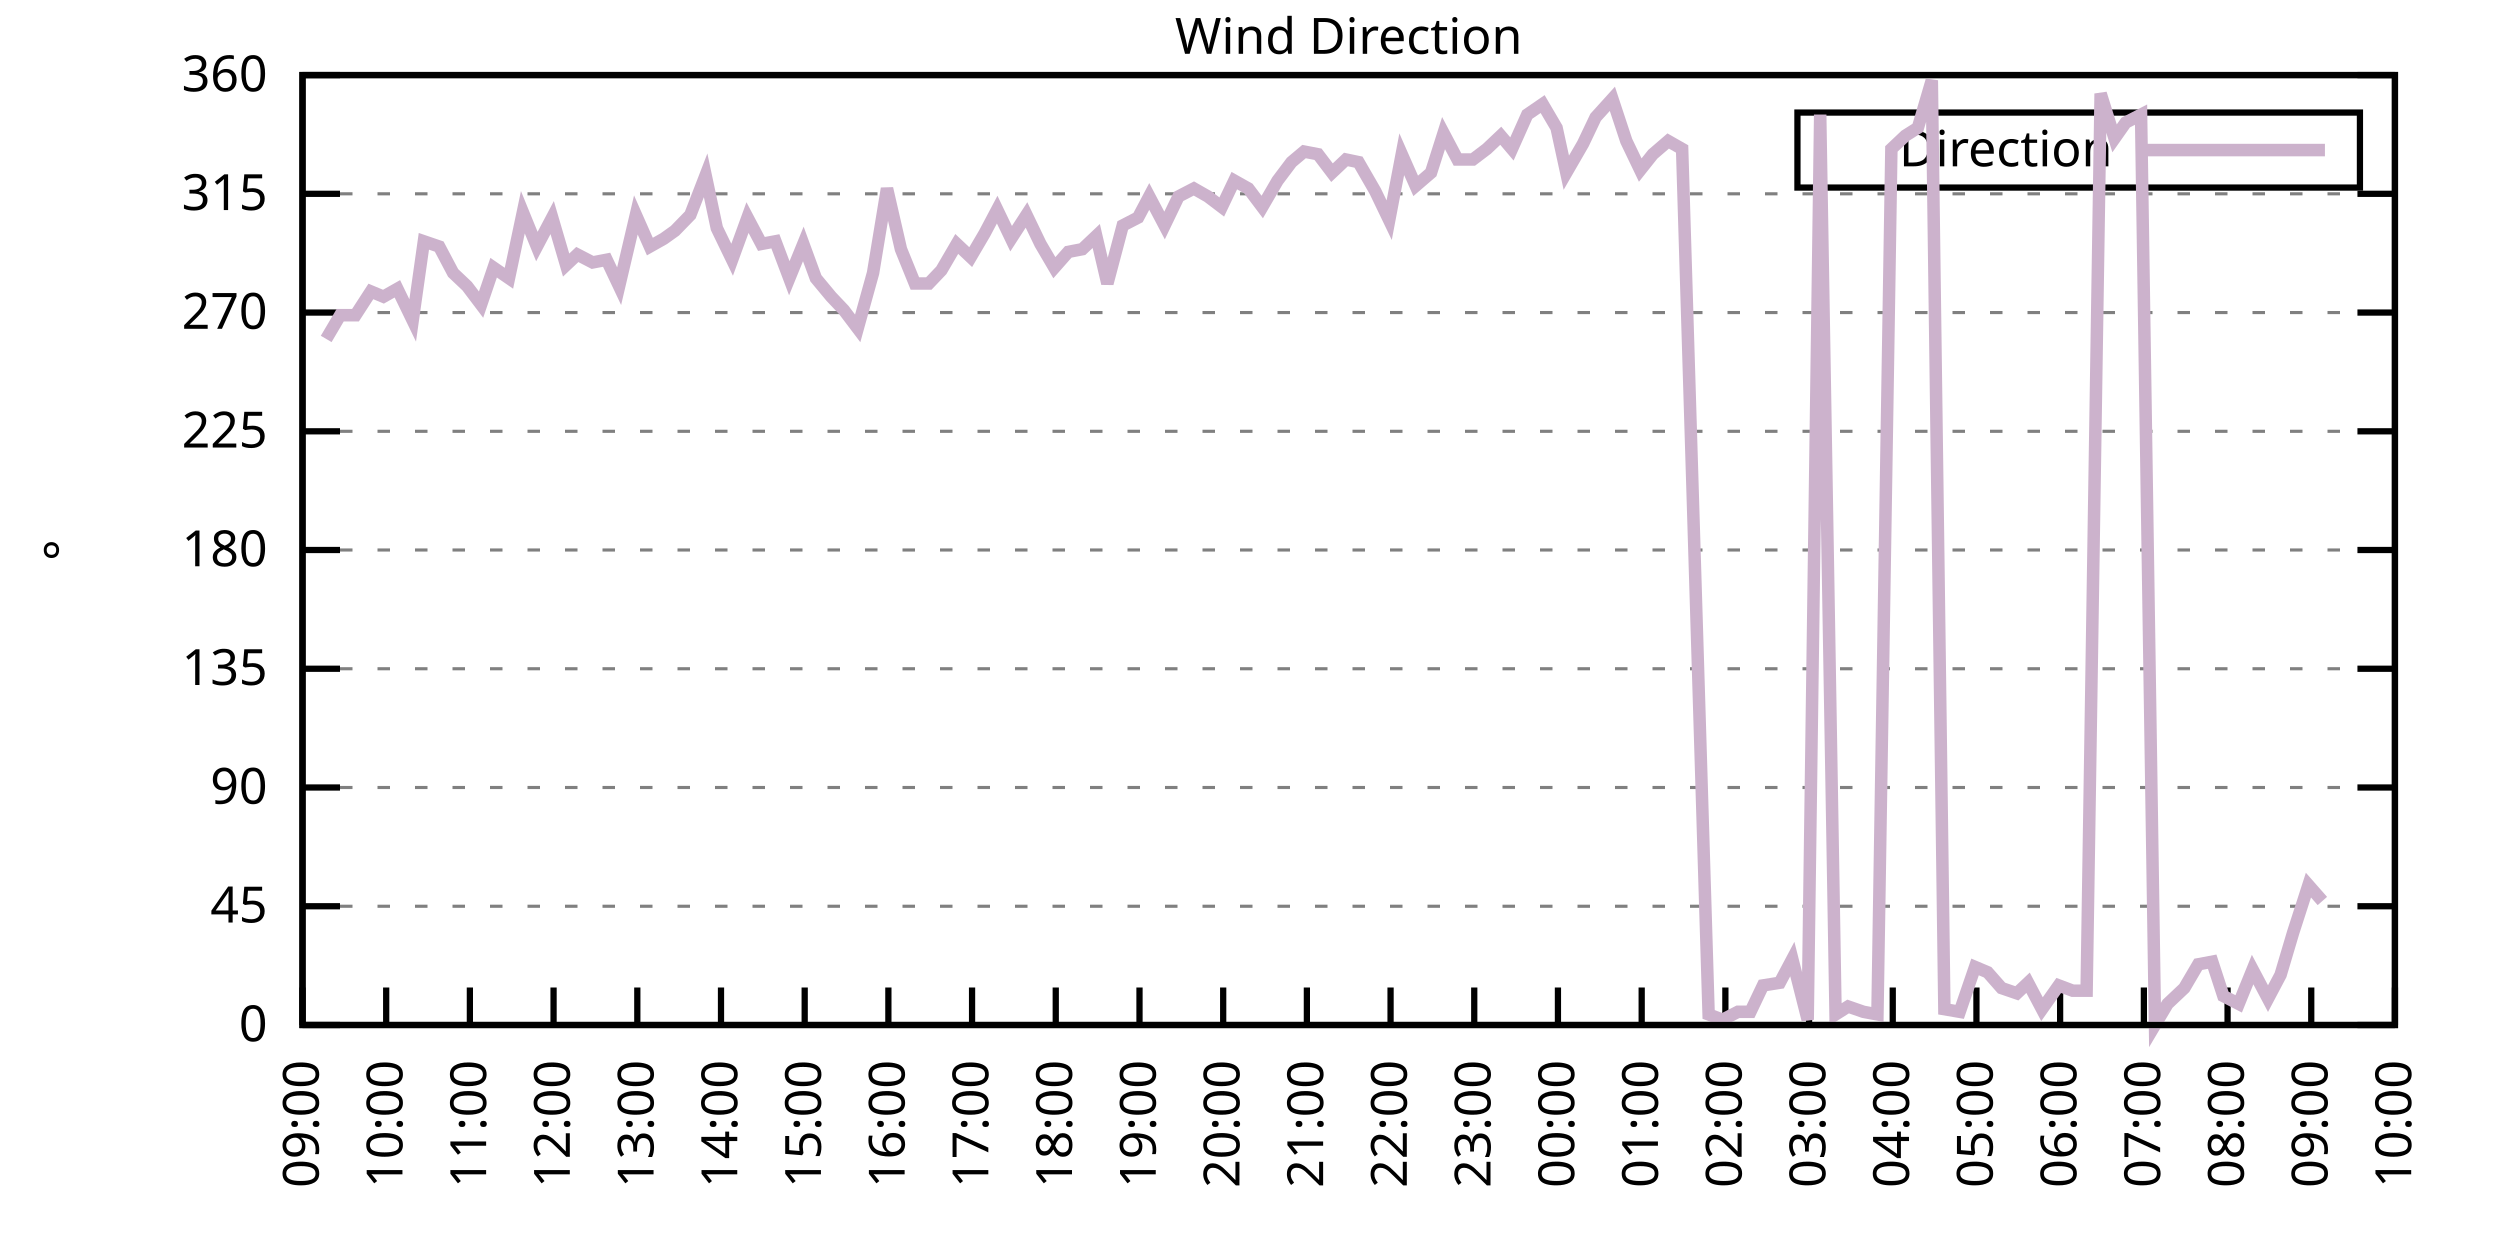
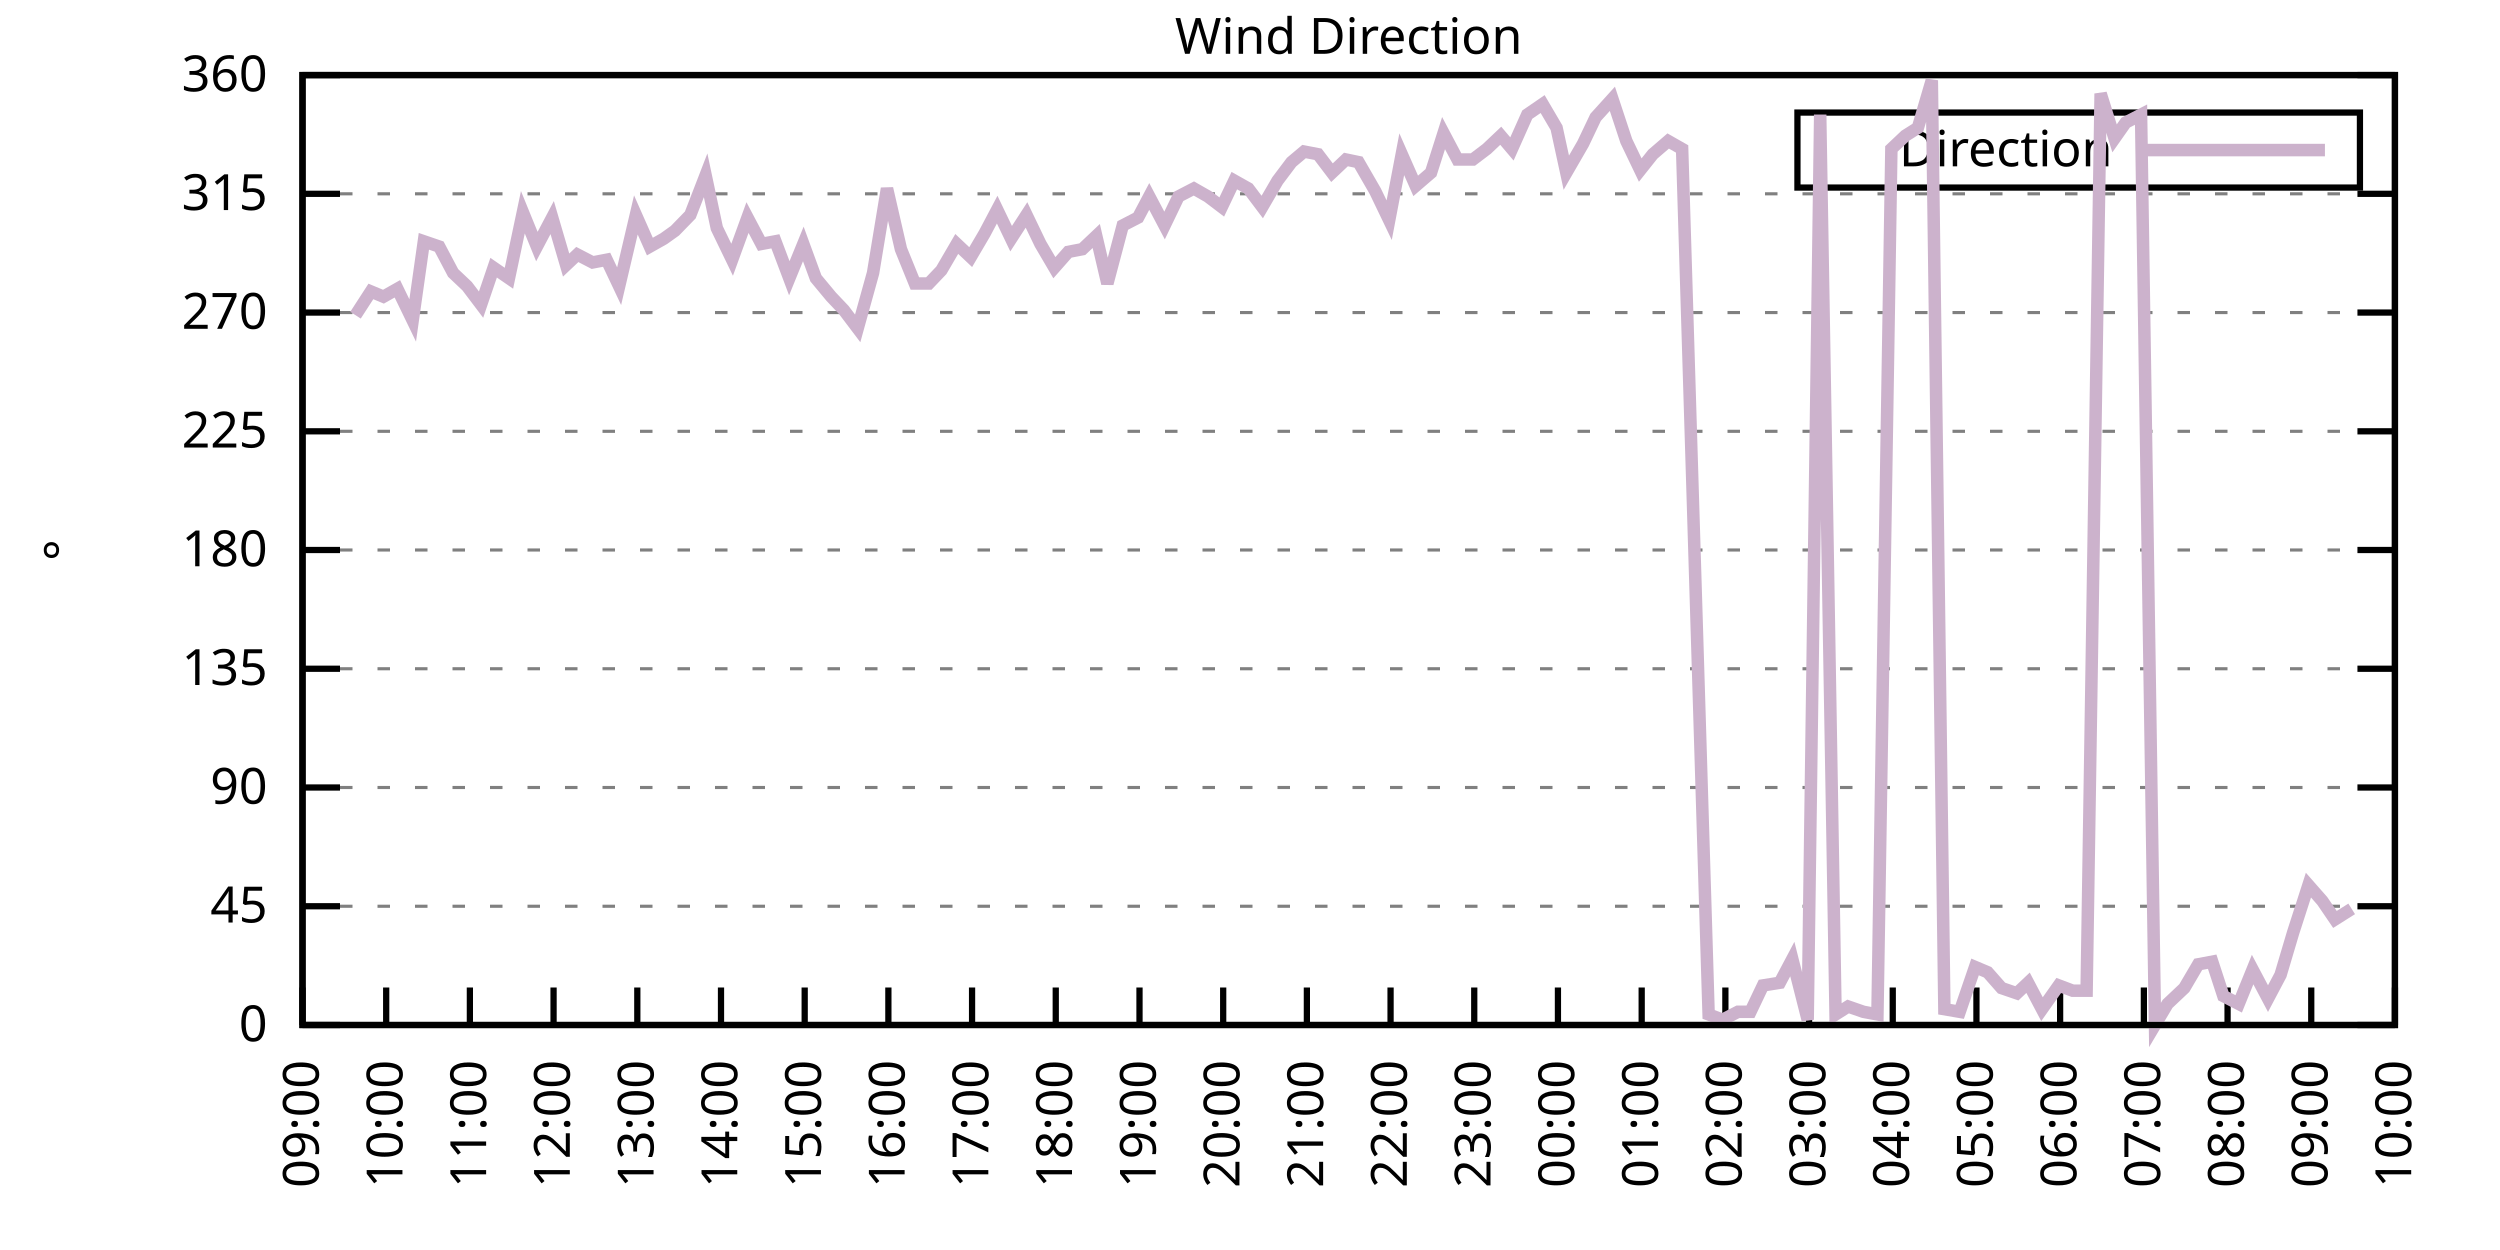
<svg xmlns="http://www.w3.org/2000/svg" xmlns:xlink="http://www.w3.org/1999/xlink" width="400" height="200" viewBox="0 0 400 200">
  <g id="gnuplot_canvas">
    <rect x="0" y="0" width="400" height="200" fill="none" />
    <defs>
      <circle id="gpDot" r="0.5" stroke-width="0.5" stroke="currentColor" />
      <path id="gpPt0" stroke-width="0.333" stroke="currentColor" d="M-1,0 h2 M0,-1 v2" />
      <path id="gpPt1" stroke-width="0.333" stroke="currentColor" d="M-1,-1 L1,1 M1,-1 L-1,1" />
      <path id="gpPt2" stroke-width="0.333" stroke="currentColor" d="M-1,0 L1,0 M0,-1 L0,1 M-1,-1 L1,1 M-1,1 L1,-1" />
      <rect id="gpPt3" stroke-width="0.333" stroke="currentColor" x="-1" y="-1" width="2" height="2" />
      <rect id="gpPt4" stroke-width="0.333" stroke="currentColor" fill="currentColor" x="-1" y="-1" width="2" height="2" />
      <circle id="gpPt5" stroke-width="0.333" stroke="currentColor" cx="0" cy="0" r="1" />
      <use xlink:href="#gpPt5" id="gpPt6" fill="currentColor" stroke="none" />
      <path id="gpPt7" stroke-width="0.333" stroke="currentColor" d="M0,-1.33 L-1.33,0.67 L1.33,0.67 z" />
      <use xlink:href="#gpPt7" id="gpPt8" fill="currentColor" stroke="none" />
      <use xlink:href="#gpPt7" id="gpPt9" stroke="currentColor" transform="rotate(180)" />
      <use xlink:href="#gpPt9" id="gpPt10" fill="currentColor" stroke="none" />
      <use xlink:href="#gpPt3" id="gpPt11" stroke="currentColor" transform="rotate(45)" />
      <use xlink:href="#gpPt11" id="gpPt12" fill="currentColor" stroke="none" />
      <path id="gpPt13" stroke-width="0.333" stroke="currentColor" d="M0,1.330 L1.265,0.411 L0.782,-1.067 L-0.782,-1.076 L-1.265,0.411 z" />
      <use xlink:href="#gpPt13" id="gpPt14" fill="currentColor" stroke="none" />
      <filter id="textbox" filterUnits="objectBoundingBox" x="0" y="0" height="1" width="1">
        <feFlood flood-color="white" flood-opacity="1" result="bgnd" />
        <feComposite in="SourceGraphic" in2="bgnd" operator="atop" />
      </filter>
      <filter id="greybox" filterUnits="objectBoundingBox" x="0" y="0" height="1" width="1">
        <feFlood flood-color="lightgrey" flood-opacity="1" result="grey" />
        <feComposite in="SourceGraphic" in2="grey" operator="atop" />
      </filter>
    </defs>
    <g fill="none" color="white" stroke="currentColor" stroke-width="1.00" stroke-linecap="butt" stroke-linejoin="miter">
</g>
    <g fill="none" color="black" stroke="currentColor" stroke-width="1.00" stroke-linecap="butt" stroke-linejoin="miter">
      <g stroke="none" shape-rendering="crispEdges">
        <polygon fill="rgb(255, 255, 255)" points="48.40,164.00 383.18,164.00 383.18,12.02 48.40,12.02 " />
      </g>
    </g>
    <g fill="none" color="black" stroke="currentColor" stroke-width="1.00" stroke-linecap="butt" stroke-linejoin="miter">
</g>
    <g fill="none" color="black" stroke="black" stroke-width="0.50" stroke-linecap="butt" stroke-linejoin="miter">
</g>
    <g fill="none" color="gray" stroke="currentColor" stroke-width="0.50" stroke-linecap="butt" stroke-linejoin="miter">
      <path stroke="gray" stroke-dasharray="2,4" class="gridline" d="M48.40,164.00 L383.19,164.00  " />
    </g>
    <g fill="none" color="gray" stroke="gray" stroke-width="1.00" stroke-linecap="butt" stroke-linejoin="miter">
</g>
    <g fill="none" color="black" stroke="currentColor" stroke-width="1.00" stroke-linecap="butt" stroke-linejoin="miter">
      <path stroke="black" d="M48.40,164.00 L54.40,164.00 M383.19,164.00 L377.19,164.00  " />
      <g transform="translate(42.80,166.60)" stroke="none" fill="black" font-family="Sans" font-size="8.00" text-anchor="end">
        <text>
          <tspan font-family="Sans"> 0</tspan>
        </text>
      </g>
    </g>
    <g fill="none" color="black" stroke="currentColor" stroke-width="1.00" stroke-linecap="butt" stroke-linejoin="miter">
</g>
    <g fill="none" color="black" stroke="black" stroke-width="0.50" stroke-linecap="butt" stroke-linejoin="miter">
</g>
    <g fill="none" color="gray" stroke="currentColor" stroke-width="0.50" stroke-linecap="butt" stroke-linejoin="miter">
      <path stroke="gray" stroke-dasharray="2,4" class="gridline" d="M48.40,145.00 L383.19,145.00  " />
    </g>
    <g fill="none" color="gray" stroke="gray" stroke-width="1.00" stroke-linecap="butt" stroke-linejoin="miter">
</g>
    <g fill="none" color="black" stroke="currentColor" stroke-width="1.00" stroke-linecap="butt" stroke-linejoin="miter">
      <path stroke="black" d="M48.40,145.00 L54.40,145.00 M383.19,145.00 L377.19,145.00  " />
      <g transform="translate(42.80,147.60)" stroke="none" fill="black" font-family="Sans" font-size="8.00" text-anchor="end">
        <text>
          <tspan font-family="Sans"> 45</tspan>
        </text>
      </g>
    </g>
    <g fill="none" color="black" stroke="currentColor" stroke-width="1.00" stroke-linecap="butt" stroke-linejoin="miter">
</g>
    <g fill="none" color="black" stroke="black" stroke-width="0.50" stroke-linecap="butt" stroke-linejoin="miter">
</g>
    <g fill="none" color="gray" stroke="currentColor" stroke-width="0.50" stroke-linecap="butt" stroke-linejoin="miter">
      <path stroke="gray" stroke-dasharray="2,4" class="gridline" d="M48.40,126.00 L383.19,126.00  " />
    </g>
    <g fill="none" color="gray" stroke="gray" stroke-width="1.00" stroke-linecap="butt" stroke-linejoin="miter">
</g>
    <g fill="none" color="black" stroke="currentColor" stroke-width="1.00" stroke-linecap="butt" stroke-linejoin="miter">
      <path stroke="black" d="M48.40,126.00 L54.40,126.00 M383.19,126.00 L377.19,126.00  " />
      <g transform="translate(42.80,128.60)" stroke="none" fill="black" font-family="Sans" font-size="8.00" text-anchor="end">
        <text>
          <tspan font-family="Sans"> 90</tspan>
        </text>
      </g>
    </g>
    <g fill="none" color="black" stroke="currentColor" stroke-width="1.00" stroke-linecap="butt" stroke-linejoin="miter">
</g>
    <g fill="none" color="black" stroke="black" stroke-width="0.50" stroke-linecap="butt" stroke-linejoin="miter">
</g>
    <g fill="none" color="gray" stroke="currentColor" stroke-width="0.50" stroke-linecap="butt" stroke-linejoin="miter">
      <path stroke="gray" stroke-dasharray="2,4" class="gridline" d="M48.40,107.00 L383.19,107.00  " />
    </g>
    <g fill="none" color="gray" stroke="gray" stroke-width="1.00" stroke-linecap="butt" stroke-linejoin="miter">
</g>
    <g fill="none" color="black" stroke="currentColor" stroke-width="1.00" stroke-linecap="butt" stroke-linejoin="miter">
      <path stroke="black" d="M48.40,107.00 L54.40,107.00 M383.19,107.00 L377.19,107.00  " />
      <g transform="translate(42.80,109.60)" stroke="none" fill="black" font-family="Sans" font-size="8.00" text-anchor="end">
        <text>
          <tspan font-family="Sans"> 135</tspan>
        </text>
      </g>
    </g>
    <g fill="none" color="black" stroke="currentColor" stroke-width="1.00" stroke-linecap="butt" stroke-linejoin="miter">
</g>
    <g fill="none" color="black" stroke="black" stroke-width="0.50" stroke-linecap="butt" stroke-linejoin="miter">
</g>
    <g fill="none" color="gray" stroke="currentColor" stroke-width="0.50" stroke-linecap="butt" stroke-linejoin="miter">
      <path stroke="gray" stroke-dasharray="2,4" class="gridline" d="M48.40,88.00 L383.19,88.00  " />
    </g>
    <g fill="none" color="gray" stroke="gray" stroke-width="1.00" stroke-linecap="butt" stroke-linejoin="miter">
</g>
    <g fill="none" color="black" stroke="currentColor" stroke-width="1.00" stroke-linecap="butt" stroke-linejoin="miter">
      <path stroke="black" d="M48.40,88.00 L54.40,88.00 M383.19,88.00 L377.19,88.00  " />
      <g transform="translate(42.80,90.60)" stroke="none" fill="black" font-family="Sans" font-size="8.00" text-anchor="end">
        <text>
          <tspan font-family="Sans"> 180</tspan>
        </text>
      </g>
    </g>
    <g fill="none" color="black" stroke="currentColor" stroke-width="1.00" stroke-linecap="butt" stroke-linejoin="miter">
</g>
    <g fill="none" color="black" stroke="black" stroke-width="0.50" stroke-linecap="butt" stroke-linejoin="miter">
</g>
    <g fill="none" color="gray" stroke="currentColor" stroke-width="0.50" stroke-linecap="butt" stroke-linejoin="miter">
      <path stroke="gray" stroke-dasharray="2,4" class="gridline" d="M48.40,69.01 L383.19,69.01  " />
    </g>
    <g fill="none" color="gray" stroke="gray" stroke-width="1.00" stroke-linecap="butt" stroke-linejoin="miter">
</g>
    <g fill="none" color="black" stroke="currentColor" stroke-width="1.00" stroke-linecap="butt" stroke-linejoin="miter">
      <path stroke="black" d="M48.40,69.01 L54.40,69.01 M383.19,69.01 L377.19,69.01  " />
      <g transform="translate(42.80,71.61)" stroke="none" fill="black" font-family="Sans" font-size="8.00" text-anchor="end">
        <text>
          <tspan font-family="Sans"> 225</tspan>
        </text>
      </g>
    </g>
    <g fill="none" color="black" stroke="currentColor" stroke-width="1.00" stroke-linecap="butt" stroke-linejoin="miter">
</g>
    <g fill="none" color="black" stroke="black" stroke-width="0.50" stroke-linecap="butt" stroke-linejoin="miter">
</g>
    <g fill="none" color="gray" stroke="currentColor" stroke-width="0.50" stroke-linecap="butt" stroke-linejoin="miter">
      <path stroke="gray" stroke-dasharray="2,4" class="gridline" d="M48.40,50.01 L383.19,50.01  " />
    </g>
    <g fill="none" color="gray" stroke="gray" stroke-width="1.00" stroke-linecap="butt" stroke-linejoin="miter">
</g>
    <g fill="none" color="black" stroke="currentColor" stroke-width="1.00" stroke-linecap="butt" stroke-linejoin="miter">
      <path stroke="black" d="M48.40,50.01 L54.40,50.01 M383.19,50.01 L377.19,50.01  " />
      <g transform="translate(42.80,52.61)" stroke="none" fill="black" font-family="Sans" font-size="8.00" text-anchor="end">
        <text>
          <tspan font-family="Sans"> 270</tspan>
        </text>
      </g>
    </g>
    <g fill="none" color="black" stroke="currentColor" stroke-width="1.00" stroke-linecap="butt" stroke-linejoin="miter">
</g>
    <g fill="none" color="black" stroke="black" stroke-width="0.50" stroke-linecap="butt" stroke-linejoin="miter">
</g>
    <g fill="none" color="gray" stroke="currentColor" stroke-width="0.50" stroke-linecap="butt" stroke-linejoin="miter">
      <path stroke="gray" stroke-dasharray="2,4" class="gridline" d="M48.40,31.01 L383.19,31.01  " />
    </g>
    <g fill="none" color="gray" stroke="gray" stroke-width="1.00" stroke-linecap="butt" stroke-linejoin="miter">
</g>
    <g fill="none" color="black" stroke="currentColor" stroke-width="1.00" stroke-linecap="butt" stroke-linejoin="miter">
      <path stroke="black" d="M48.40,31.01 L54.40,31.01 M383.19,31.01 L377.19,31.01  " />
      <g transform="translate(42.80,33.61)" stroke="none" fill="black" font-family="Sans" font-size="8.00" text-anchor="end">
        <text>
          <tspan font-family="Sans"> 315</tspan>
        </text>
      </g>
    </g>
    <g fill="none" color="black" stroke="currentColor" stroke-width="1.00" stroke-linecap="butt" stroke-linejoin="miter">
</g>
    <g fill="none" color="black" stroke="black" stroke-width="0.50" stroke-linecap="butt" stroke-linejoin="miter">
</g>
    <g fill="none" color="gray" stroke="currentColor" stroke-width="0.50" stroke-linecap="butt" stroke-linejoin="miter">
      <path stroke="gray" stroke-dasharray="2,4" class="gridline" d="M48.40,12.01 L383.19,12.01  " />
    </g>
    <g fill="none" color="gray" stroke="gray" stroke-width="1.00" stroke-linecap="butt" stroke-linejoin="miter">
</g>
    <g fill="none" color="black" stroke="currentColor" stroke-width="1.00" stroke-linecap="butt" stroke-linejoin="miter">
      <path stroke="black" d="M48.40,12.01 L54.40,12.01 M383.19,12.01 L377.19,12.01  " />
      <g transform="translate(42.80,14.61)" stroke="none" fill="black" font-family="Sans" font-size="8.00" text-anchor="end">
        <text>
          <tspan font-family="Sans"> 360</tspan>
        </text>
      </g>
    </g>
    <g fill="none" color="black" stroke="currentColor" stroke-width="1.00" stroke-linecap="butt" stroke-linejoin="miter">
      <path stroke="black" d="M48.40,164.00 L48.40,158.00  " />
      <g transform="translate(51.00,169.60) rotate(270.00)" stroke="none" fill="black" font-family="Sans" font-size="8.00" text-anchor="end">
        <text>
          <tspan font-family="Sans">09:00</tspan>
        </text>
      </g>
    </g>
    <g fill="none" color="black" stroke="currentColor" stroke-width="1.00" stroke-linecap="butt" stroke-linejoin="miter">
      <path stroke="black" d="M61.79,164.00 L61.79,158.00  " />
      <g transform="translate(64.39,169.60) rotate(270.00)" stroke="none" fill="black" font-family="Sans" font-size="8.00" text-anchor="end">
        <text>
          <tspan font-family="Sans">10:00</tspan>
        </text>
      </g>
    </g>
    <g fill="none" color="black" stroke="currentColor" stroke-width="1.00" stroke-linecap="butt" stroke-linejoin="miter">
      <path stroke="black" d="M75.18,164.00 L75.18,158.00  " />
      <g transform="translate(77.78,169.60) rotate(270.00)" stroke="none" fill="black" font-family="Sans" font-size="8.00" text-anchor="end">
        <text>
          <tspan font-family="Sans">11:00</tspan>
        </text>
      </g>
    </g>
    <g fill="none" color="black" stroke="currentColor" stroke-width="1.00" stroke-linecap="butt" stroke-linejoin="miter">
      <path stroke="black" d="M88.57,164.00 L88.57,158.00  " />
      <g transform="translate(91.17,169.60) rotate(270.00)" stroke="none" fill="black" font-family="Sans" font-size="8.00" text-anchor="end">
        <text>
          <tspan font-family="Sans">12:00</tspan>
        </text>
      </g>
    </g>
    <g fill="none" color="black" stroke="currentColor" stroke-width="1.00" stroke-linecap="butt" stroke-linejoin="miter">
      <path stroke="black" d="M101.97,164.00 L101.97,158.00  " />
      <g transform="translate(104.57,169.60) rotate(270.00)" stroke="none" fill="black" font-family="Sans" font-size="8.00" text-anchor="end">
        <text>
          <tspan font-family="Sans">13:00</tspan>
        </text>
      </g>
    </g>
    <g fill="none" color="black" stroke="currentColor" stroke-width="1.00" stroke-linecap="butt" stroke-linejoin="miter">
      <path stroke="black" d="M115.36,164.00 L115.36,158.00  " />
      <g transform="translate(117.96,169.60) rotate(270.00)" stroke="none" fill="black" font-family="Sans" font-size="8.00" text-anchor="end">
        <text>
          <tspan font-family="Sans">14:00</tspan>
        </text>
      </g>
    </g>
    <g fill="none" color="black" stroke="currentColor" stroke-width="1.00" stroke-linecap="butt" stroke-linejoin="miter">
      <path stroke="black" d="M128.75,164.00 L128.75,158.00  " />
      <g transform="translate(131.35,169.60) rotate(270.00)" stroke="none" fill="black" font-family="Sans" font-size="8.00" text-anchor="end">
        <text>
          <tspan font-family="Sans">15:00</tspan>
        </text>
      </g>
    </g>
    <g fill="none" color="black" stroke="currentColor" stroke-width="1.00" stroke-linecap="butt" stroke-linejoin="miter">
      <path stroke="black" d="M142.14,164.00 L142.14,158.00  " />
      <g transform="translate(144.74,169.60) rotate(270.00)" stroke="none" fill="black" font-family="Sans" font-size="8.00" text-anchor="end">
        <text>
          <tspan font-family="Sans">16:00</tspan>
        </text>
      </g>
    </g>
    <g fill="none" color="black" stroke="currentColor" stroke-width="1.00" stroke-linecap="butt" stroke-linejoin="miter">
      <path stroke="black" d="M155.53,164.00 L155.53,158.00  " />
      <g transform="translate(158.13,169.60) rotate(270.00)" stroke="none" fill="black" font-family="Sans" font-size="8.00" text-anchor="end">
        <text>
          <tspan font-family="Sans">17:00</tspan>
        </text>
      </g>
    </g>
    <g fill="none" color="black" stroke="currentColor" stroke-width="1.00" stroke-linecap="butt" stroke-linejoin="miter">
      <path stroke="black" d="M168.92,164.00 L168.92,158.00  " />
      <g transform="translate(171.52,169.60) rotate(270.00)" stroke="none" fill="black" font-family="Sans" font-size="8.00" text-anchor="end">
        <text>
          <tspan font-family="Sans">18:00</tspan>
        </text>
      </g>
    </g>
    <g fill="none" color="black" stroke="currentColor" stroke-width="1.00" stroke-linecap="butt" stroke-linejoin="miter">
      <path stroke="black" d="M182.32,164.00 L182.32,158.00  " />
      <g transform="translate(184.92,169.60) rotate(270.00)" stroke="none" fill="black" font-family="Sans" font-size="8.00" text-anchor="end">
        <text>
          <tspan font-family="Sans">19:00</tspan>
        </text>
      </g>
    </g>
    <g fill="none" color="black" stroke="currentColor" stroke-width="1.00" stroke-linecap="butt" stroke-linejoin="miter">
      <path stroke="black" d="M195.71,164.00 L195.71,158.00  " />
      <g transform="translate(198.31,169.60) rotate(270.00)" stroke="none" fill="black" font-family="Sans" font-size="8.00" text-anchor="end">
        <text>
          <tspan font-family="Sans">20:00</tspan>
        </text>
      </g>
    </g>
    <g fill="none" color="black" stroke="currentColor" stroke-width="1.00" stroke-linecap="butt" stroke-linejoin="miter">
      <path stroke="black" d="M209.10,164.00 L209.10,158.00  " />
      <g transform="translate(211.70,169.60) rotate(270.00)" stroke="none" fill="black" font-family="Sans" font-size="8.00" text-anchor="end">
        <text>
          <tspan font-family="Sans">21:00</tspan>
        </text>
      </g>
    </g>
    <g fill="none" color="black" stroke="currentColor" stroke-width="1.00" stroke-linecap="butt" stroke-linejoin="miter">
      <path stroke="black" d="M222.49,164.00 L222.49,158.00  " />
      <g transform="translate(225.09,169.60) rotate(270.00)" stroke="none" fill="black" font-family="Sans" font-size="8.00" text-anchor="end">
        <text>
          <tspan font-family="Sans">22:00</tspan>
        </text>
      </g>
    </g>
    <g fill="none" color="black" stroke="currentColor" stroke-width="1.00" stroke-linecap="butt" stroke-linejoin="miter">
      <path stroke="black" d="M235.88,164.00 L235.88,158.00  " />
      <g transform="translate(238.48,169.60) rotate(270.00)" stroke="none" fill="black" font-family="Sans" font-size="8.00" text-anchor="end">
        <text>
          <tspan font-family="Sans">23:00</tspan>
        </text>
      </g>
    </g>
    <g fill="none" color="black" stroke="currentColor" stroke-width="1.00" stroke-linecap="butt" stroke-linejoin="miter">
      <path stroke="black" d="M249.27,164.00 L249.27,158.00  " />
      <g transform="translate(251.87,169.60) rotate(270.00)" stroke="none" fill="black" font-family="Sans" font-size="8.00" text-anchor="end">
        <text>
          <tspan font-family="Sans">00:00</tspan>
        </text>
      </g>
    </g>
    <g fill="none" color="black" stroke="currentColor" stroke-width="1.00" stroke-linecap="butt" stroke-linejoin="miter">
      <path stroke="black" d="M262.67,164.00 L262.67,158.00  " />
      <g transform="translate(265.27,169.60) rotate(270.00)" stroke="none" fill="black" font-family="Sans" font-size="8.00" text-anchor="end">
        <text>
          <tspan font-family="Sans">01:00</tspan>
        </text>
      </g>
    </g>
    <g fill="none" color="black" stroke="currentColor" stroke-width="1.00" stroke-linecap="butt" stroke-linejoin="miter">
      <path stroke="black" d="M276.06,164.00 L276.06,158.00  " />
      <g transform="translate(278.66,169.60) rotate(270.00)" stroke="none" fill="black" font-family="Sans" font-size="8.00" text-anchor="end">
        <text>
          <tspan font-family="Sans">02:00</tspan>
        </text>
      </g>
    </g>
    <g fill="none" color="black" stroke="currentColor" stroke-width="1.00" stroke-linecap="butt" stroke-linejoin="miter">
      <path stroke="black" d="M289.45,164.00 L289.45,158.00  " />
      <g transform="translate(292.05,169.60) rotate(270.00)" stroke="none" fill="black" font-family="Sans" font-size="8.00" text-anchor="end">
        <text>
          <tspan font-family="Sans">03:00</tspan>
        </text>
      </g>
    </g>
    <g fill="none" color="black" stroke="currentColor" stroke-width="1.00" stroke-linecap="butt" stroke-linejoin="miter">
      <path stroke="black" d="M302.84,164.00 L302.84,158.00  " />
      <g transform="translate(305.44,169.60) rotate(270.00)" stroke="none" fill="black" font-family="Sans" font-size="8.00" text-anchor="end">
        <text>
          <tspan font-family="Sans">04:00</tspan>
        </text>
      </g>
    </g>
    <g fill="none" color="black" stroke="currentColor" stroke-width="1.00" stroke-linecap="butt" stroke-linejoin="miter">
      <path stroke="black" d="M316.23,164.00 L316.23,158.00  " />
      <g transform="translate(318.83,169.60) rotate(270.00)" stroke="none" fill="black" font-family="Sans" font-size="8.00" text-anchor="end">
        <text>
          <tspan font-family="Sans">05:00</tspan>
        </text>
      </g>
    </g>
    <g fill="none" color="black" stroke="currentColor" stroke-width="1.00" stroke-linecap="butt" stroke-linejoin="miter">
      <path stroke="black" d="M329.62,164.00 L329.62,158.00  " />
      <g transform="translate(332.22,169.60) rotate(270.00)" stroke="none" fill="black" font-family="Sans" font-size="8.00" text-anchor="end">
        <text>
          <tspan font-family="Sans">06:00</tspan>
        </text>
      </g>
    </g>
    <g fill="none" color="black" stroke="currentColor" stroke-width="1.00" stroke-linecap="butt" stroke-linejoin="miter">
      <path stroke="black" d="M343.02,164.00 L343.02,158.00  " />
      <g transform="translate(345.62,169.60) rotate(270.00)" stroke="none" fill="black" font-family="Sans" font-size="8.00" text-anchor="end">
        <text>
          <tspan font-family="Sans">07:00</tspan>
        </text>
      </g>
    </g>
    <g fill="none" color="black" stroke="currentColor" stroke-width="1.00" stroke-linecap="butt" stroke-linejoin="miter">
      <path stroke="black" d="M356.41,164.00 L356.41,158.00  " />
      <g transform="translate(359.01,169.60) rotate(270.00)" stroke="none" fill="black" font-family="Sans" font-size="8.00" text-anchor="end">
        <text>
          <tspan font-family="Sans">08:00</tspan>
        </text>
      </g>
    </g>
    <g fill="none" color="black" stroke="currentColor" stroke-width="1.00" stroke-linecap="butt" stroke-linejoin="miter">
      <path stroke="black" d="M369.80,164.00 L369.80,158.00  " />
      <g transform="translate(372.40,169.60) rotate(270.00)" stroke="none" fill="black" font-family="Sans" font-size="8.00" text-anchor="end">
        <text>
          <tspan font-family="Sans">09:00</tspan>
        </text>
      </g>
    </g>
    <g fill="none" color="black" stroke="currentColor" stroke-width="1.00" stroke-linecap="butt" stroke-linejoin="miter">
      <path stroke="black" d="M383.19,164.00 L383.19,158.00  " />
      <g transform="translate(385.79,169.60) rotate(270.00)" stroke="none" fill="black" font-family="Sans" font-size="8.00" text-anchor="end">
        <text>
          <tspan font-family="Sans">10:00</tspan>
        </text>
      </g>
    </g>
    <g fill="none" color="black" stroke="currentColor" stroke-width="1.00" stroke-linecap="butt" stroke-linejoin="miter">
</g>
    <g fill="none" color="black" stroke="currentColor" stroke-width="1.00" stroke-linecap="butt" stroke-linejoin="miter">
      <path stroke="black" d="M48.40,12.01 L48.40,164.00 L383.19,164.00 L383.19,12.01 L48.40,12.01 Z  " />
    </g>
    <g fill="none" color="black" stroke="currentColor" stroke-width="1.00" stroke-linecap="butt" stroke-linejoin="miter">
</g>
    <g fill="none" color="black" stroke="currentColor" stroke-width="1.00" stroke-linecap="butt" stroke-linejoin="miter">
      <path stroke="black" d="M287.59,30.01 L287.59,18.01 L377.59,18.01 L377.59,30.01 L287.59,30.01 Z  " />
    </g>
    <g id="Wind_direction_plot_1">
      <g fill="none" color="white" stroke="black" stroke-width="2.00" stroke-linecap="butt" stroke-linejoin="miter">
</g>
      <g fill="none" color="black" stroke="currentColor" stroke-width="2.00" stroke-linecap="butt" stroke-linejoin="miter">
        <g transform="translate(337.99,26.61)" stroke="none" fill="black" font-family="Sans" font-size="8.00" text-anchor="end">
          <text>
            <tspan font-family="Sans">Direction</tspan>
          </text>
        </g>
      </g>
      <g fill="none" color="black" stroke="currentColor" stroke-width="2.00" stroke-linecap="butt" stroke-linejoin="miter">
-         <path stroke="rgb(204, 178, 204)" d="M343.59,24.01 L371.99,24.01 M52.19,54.23 L54.43,50.43 L56.88,50.43 L59.34,46.63 L61.35,47.47 L63.58,46.21   L66.03,51.27 L67.82,38.61 L70.27,39.45 L72.50,43.67 L74.74,45.79 L76.97,48.74 L78.98,42.83 L81.43,44.52   L83.66,33.96 L85.90,39.45 L88.35,34.81 L90.58,42.41 L92.37,40.72 L94.82,41.99 L97.06,41.56 L99.06,45.79   L101.74,34.39 L103.98,39.45 L106.21,38.19 L107.99,36.92 L110.45,34.39 L112.90,28.05 L114.69,36.50 L117.14,41.56   L119.60,34.81 L121.83,39.03 L124.06,38.61 L126.29,44.52 L128.53,39.03 L130.54,44.52 L132.99,47.47 L135.00,49.59   L137.23,52.54 L139.69,43.67 L141.92,30.16 L144.15,39.87 L146.38,45.36 L148.61,45.36 L150.62,43.25 L153.08,39.03   L155.31,41.14 L157.54,37.34 L159.55,33.54 L161.78,38.19 L164.24,34.39 L166.47,39.03 L168.70,42.83 L170.93,40.30   L173.17,39.87 L175.40,37.76 L177.18,45.36 L179.64,36.08 L182.09,34.81 L183.88,31.43 L186.33,36.08 L188.57,31.43   L191.02,30.16 L193.25,31.43 L195.48,33.12 L197.49,28.90 L199.73,30.16 L201.96,33.12 L204.41,28.90 L206.64,25.94   L208.65,24.25 L210.88,24.68 L213.12,27.63 L215.35,25.52 L217.36,25.94 L220.04,30.59 L222.27,35.23 L224.28,24.68   L226.51,29.74 L228.96,27.63 L230.97,21.30 L233.20,25.52 L235.66,25.52 L237.89,23.83 L240.12,21.72 L241.91,23.83   L244.36,18.34 L246.82,16.65 L249.05,20.45 L250.61,27.63 L253.29,22.99 L255.30,18.77 L257.98,15.81 L260.21,22.56   L262.44,27.21 L264.45,24.68 L266.91,22.56 L269.14,23.83 L273.38,162.31 L275.61,163.16 L278.07,161.89 L280.07,161.89   L282.08,157.67 L284.76,157.24 L286.77,153.45 L289.23,163.16 L291.23,18.34 L293.69,162.31 L295.70,161.04 L298.15,161.89   L300.39,162.31 L302.62,23.83 L304.85,21.72 L306.86,20.45 L309.09,12.85 L311.10,161.47 L313.55,161.89 L316.01,154.71   L318.02,155.56 L320.25,158.09 L322.70,158.93 L324.49,157.24 L326.72,161.47 L329.40,157.67 L331.63,158.51 L333.86,158.51   L336.10,14.97 L338.33,22.14 L340.11,19.61 L342.57,18.34 L344.80,164.00 L346.81,160.62 L349.49,158.09 L351.72,154.29   L353.95,153.87 L355.74,159.36 L358.19,160.62 L360.42,155.13 L362.88,159.78 L364.89,155.98 L366.90,149.22 L369.35,141.62   L371.58,144.16  " />
+         <path stroke="rgb(204, 178, 204)" d="M343.59,24.01 L371.99,24.01 M56.88,50.43 L59.34,46.63 L61.35,47.47 L63.58,46.21 L66.03,51.27 L67.82,38.61   L70.27,39.45 L72.50,43.67 L74.74,45.79 L76.97,48.74 L78.98,42.83 L81.43,44.52 L83.66,33.96 L85.90,39.45   L88.35,34.81 L90.58,42.41 L92.37,40.72 L94.82,41.99 L97.06,41.56 L99.06,45.79 L101.74,34.39 L103.98,39.45   L106.21,38.19 L107.99,36.92 L110.45,34.39 L112.90,28.05 L114.69,36.50 L117.14,41.56 L119.60,34.81 L121.83,39.03   L124.06,38.61 L126.29,44.52 L128.53,39.03 L130.54,44.52 L132.99,47.47 L135.00,49.59 L137.23,52.54 L139.69,43.67   L141.92,30.16 L144.15,39.87 L146.38,45.36 L148.61,45.36 L150.62,43.25 L153.08,39.03 L155.31,41.14 L157.54,37.34   L159.55,33.54 L161.78,38.19 L164.24,34.39 L166.47,39.03 L168.70,42.83 L170.93,40.30 L173.17,39.87 L175.40,37.76   L177.18,45.36 L179.64,36.08 L182.09,34.81 L183.88,31.43 L186.33,36.08 L188.57,31.43 L191.02,30.16 L193.25,31.43   L195.48,33.12 L197.49,28.90 L199.73,30.16 L201.96,33.12 L204.41,28.90 L206.64,25.94 L208.65,24.25 L210.88,24.68   L213.12,27.63 L215.35,25.52 L217.36,25.94 L220.04,30.59 L222.27,35.23 L224.28,24.68 L226.51,29.74 L228.96,27.63   L230.97,21.30 L233.20,25.52 L235.66,25.52 L237.89,23.83 L240.12,21.72 L241.91,23.83 L244.36,18.34 L246.82,16.65   L249.05,20.45 L250.61,27.63 L253.29,22.99 L255.30,18.77 L257.98,15.81 L260.21,22.56 L262.44,27.21 L264.45,24.68   L266.91,22.56 L269.14,23.83 L273.38,162.31 L275.61,163.16 L278.07,161.89 L280.07,161.89 L282.08,157.67 L284.76,157.24   L286.77,153.45 L289.23,163.16 L291.23,18.34 L293.69,162.31 L295.70,161.04 L298.15,161.89 L300.39,162.31 L302.62,23.83   L304.85,21.72 L306.86,20.45 L309.09,12.85 L311.10,161.47 L313.55,161.89 L316.01,154.71 L318.02,155.56 L320.25,158.09   L322.70,158.93 L324.49,157.24 L326.72,161.47 L329.40,157.67 L331.63,158.51 L333.86,158.51 L336.10,14.97 L338.33,22.14   L340.11,19.61 L342.57,18.34 L344.80,164.00 L346.81,160.62 L349.49,158.09 L351.72,154.29 L353.95,153.87 L355.74,159.36   L358.19,160.62 L360.42,155.13 L362.88,159.78 L364.89,155.98 L366.90,149.22 L369.35,141.62 L371.58,144.16 L373.59,147.11   L376.27,145.42  " />
      </g>
    </g>
    <g fill="none" color="black" stroke="currentColor" stroke-width="2.00" stroke-linecap="butt" stroke-linejoin="miter">
</g>
    <g fill="none" color="black" stroke="black" stroke-width="1.00" stroke-linecap="butt" stroke-linejoin="miter">
</g>
    <g fill="none" color="black" stroke="currentColor" stroke-width="1.00" stroke-linecap="butt" stroke-linejoin="miter">
      <path stroke="black" d="M48.40,12.01 L48.40,164.00 L383.19,164.00 L383.19,12.01 L48.40,12.01 Z  " />
      <g transform="translate(12.80,88.01) rotate(270.00)" stroke="none" fill="black" font-family="Sans" font-size="8.00" text-anchor="middle">
        <text>
          <tspan font-family="Sans">°</tspan>
        </text>
      </g>
    </g>
    <g fill="none" color="black" stroke="currentColor" stroke-width="1.00" stroke-linecap="butt" stroke-linejoin="miter">
</g>
    <g fill="none" color="black" stroke="currentColor" stroke-width="1.00" stroke-linecap="butt" stroke-linejoin="miter">
      <g transform="translate(215.79,8.61)" stroke="none" fill="black" font-family="Sans" font-size="8.00" text-anchor="middle">
        <text>
          <tspan font-family="Sans">Wind Direction</tspan>
        </text>
      </g>
    </g>
    <g fill="none" color="black" stroke="currentColor" stroke-width="1.00" stroke-linecap="butt" stroke-linejoin="miter">
</g>
  </g>
</svg>
